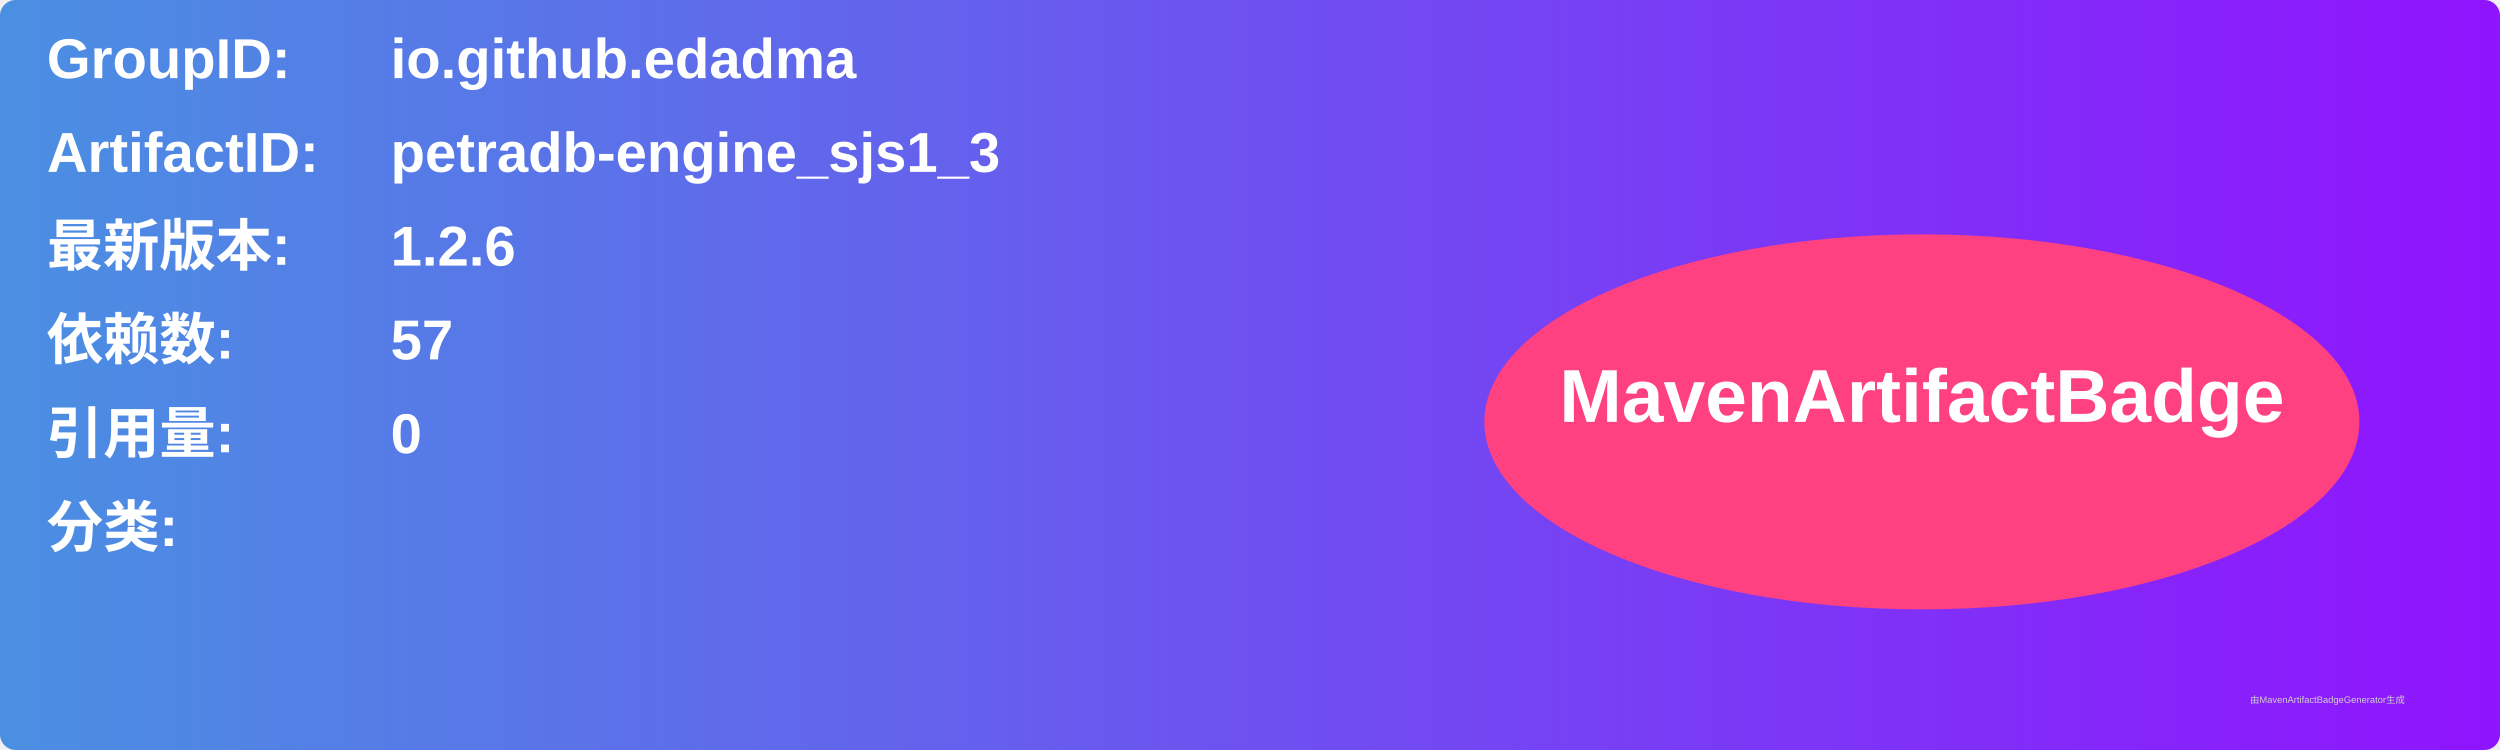
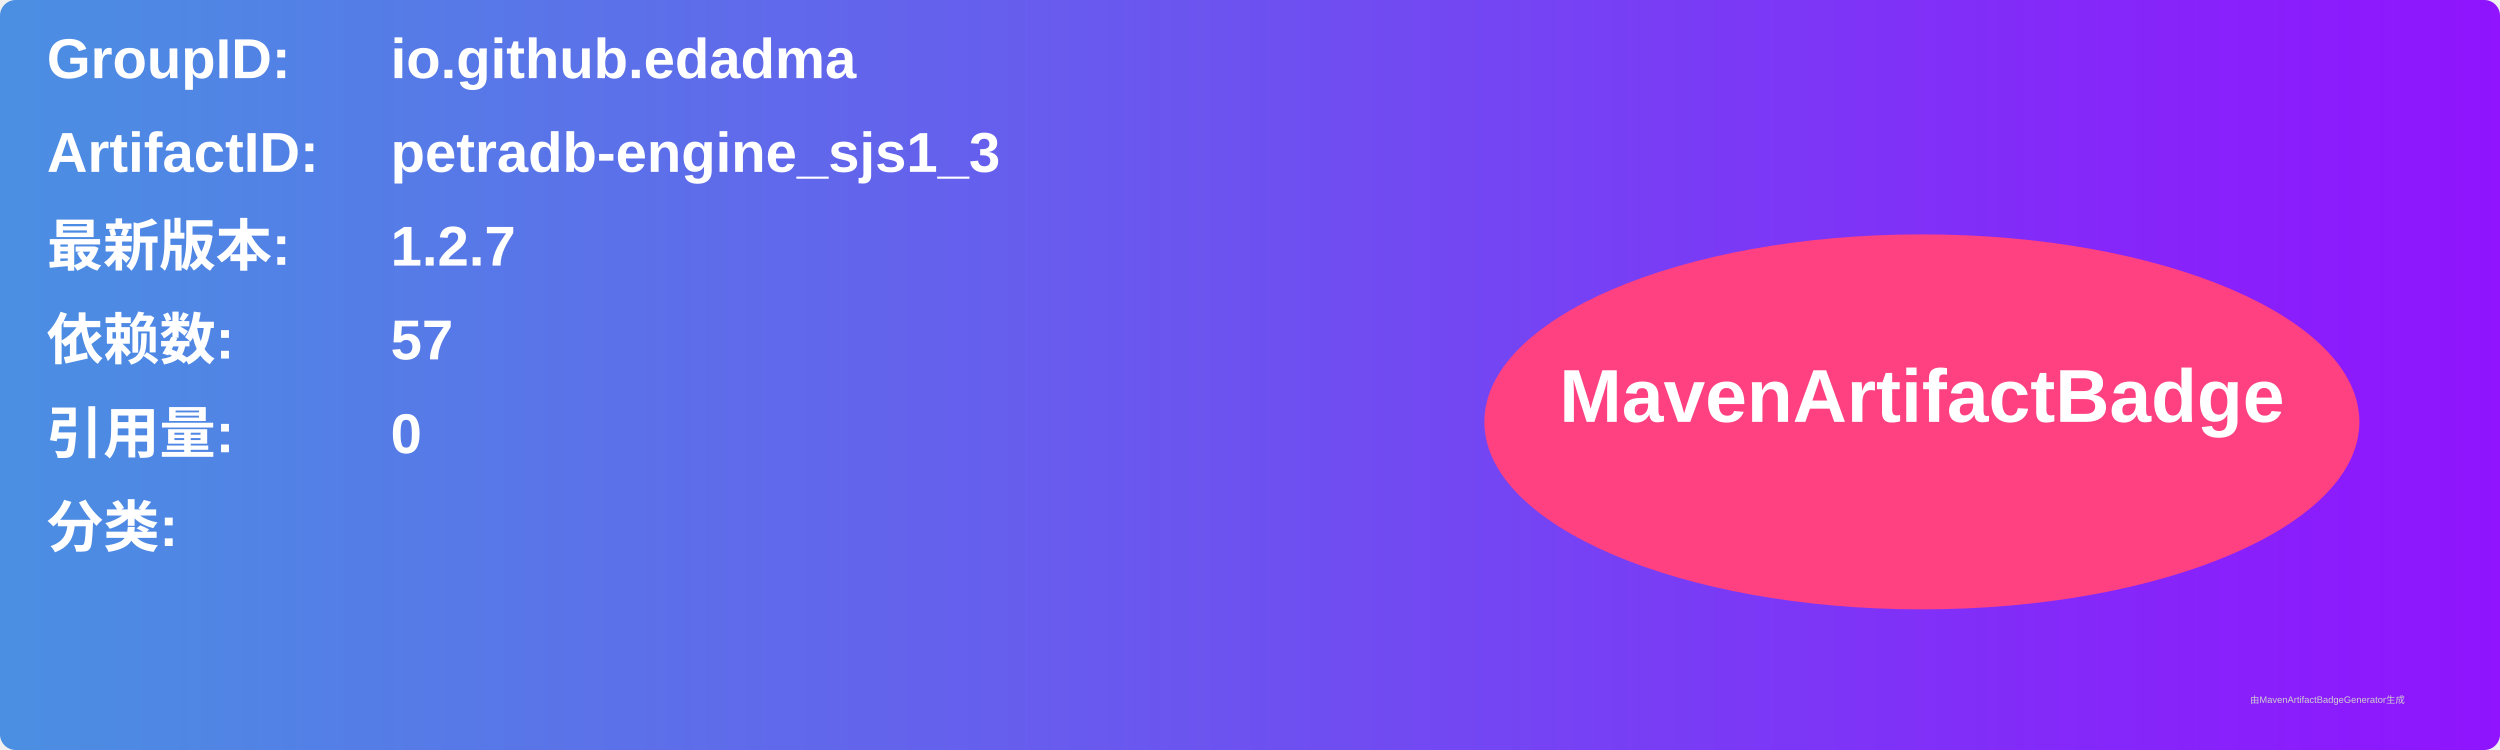
<svg xmlns="http://www.w3.org/2000/svg" width="800" height="240" viewBox="0 0 800 240">
  <linearGradient id="grad" x1="0%" y1="0%" x2="100%" y2="0%">
    <stop offset="0%" stop-color="#4a90e2" />
    <stop offset="100%" stop-color="#9013fe" />
  </linearGradient>
  <rect width="100%" height="100%" rx="5" ry="5" fill="url(#grad)" />
  <g transform="translate(15, 15)">
    <text x="0" y="10" font-family="Arial" font-size="18" fill="white" font-weight="bold" width="260">GroupID:</text>
    <text x="110" y="10" font-family="Arial" font-size="18" fill="white" font-weight="bold" width="460">io.github.edadma</text>
    <text x="0" y="40" font-family="Arial" font-size="18" fill="white" font-weight="bold" width="260">ArtifactID:</text>
    <text x="110" y="40" font-family="Arial" font-size="18" fill="white" font-weight="bold" width="460">petradb-engine_sjs1_3</text>
    <text x="0" y="70" font-family="Arial" font-size="18" fill="white" font-weight="bold">最新版本:</text>
    <text x="110" y="70" font-family="Arial" font-size="18" fill="white" font-weight="bold">
-       <tspan font-weight="bold">1.2.6</tspan>
+       <tspan font-weight="bold">1.2.7</tspan>
    </text>
    <text x="0" y="100" font-family="Arial" font-size="18" fill="white" font-weight="bold">依赖数: </text>
    <text x="110" y="100" font-family="Arial" font-size="18" fill="white">
      <tspan font-weight="bold">57</tspan>
    </text>
    <text x="0" y="130" font-family="Arial" font-size="18" fill="white" font-weight="bold">引用量: </text>
    <text x="110" y="130" font-family="Arial" font-size="18" fill="white">
      <tspan font-weight="bold">0</tspan>
    </text>
    <text x="0" y="160" font-family="Arial" font-size="18" fill="white" font-weight="bold">分类:</text>
    <text x="10" y="190" font-family="Arial" font-size="10" fill="white">
      <tspan font-weight="bold" />
    </text>
    <ellipse cx="600" cy="120" rx="140" ry="60" fill="#ff4081" />
    <text x="600" y="120" text-anchor="middle" font-family="Arial" font-size="24" fill="white" font-weight="bold">MavenArtifactBadge</text>
  </g>
  <text x="720" y="225" font-family="Arial" font-size="3" fill="#d0d0d0">由MavenArtifactBadgeGenerator生成</text>
</svg>
